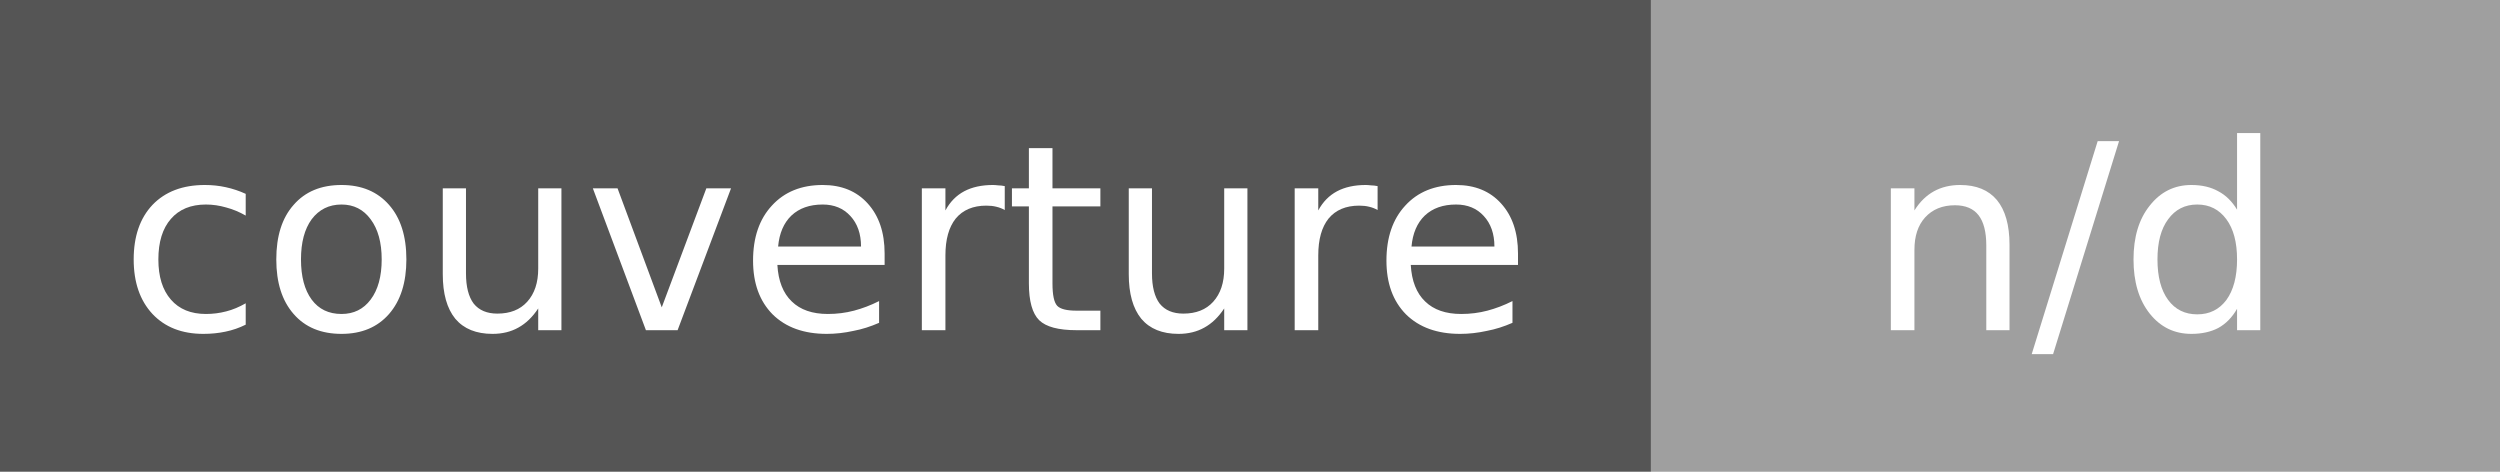
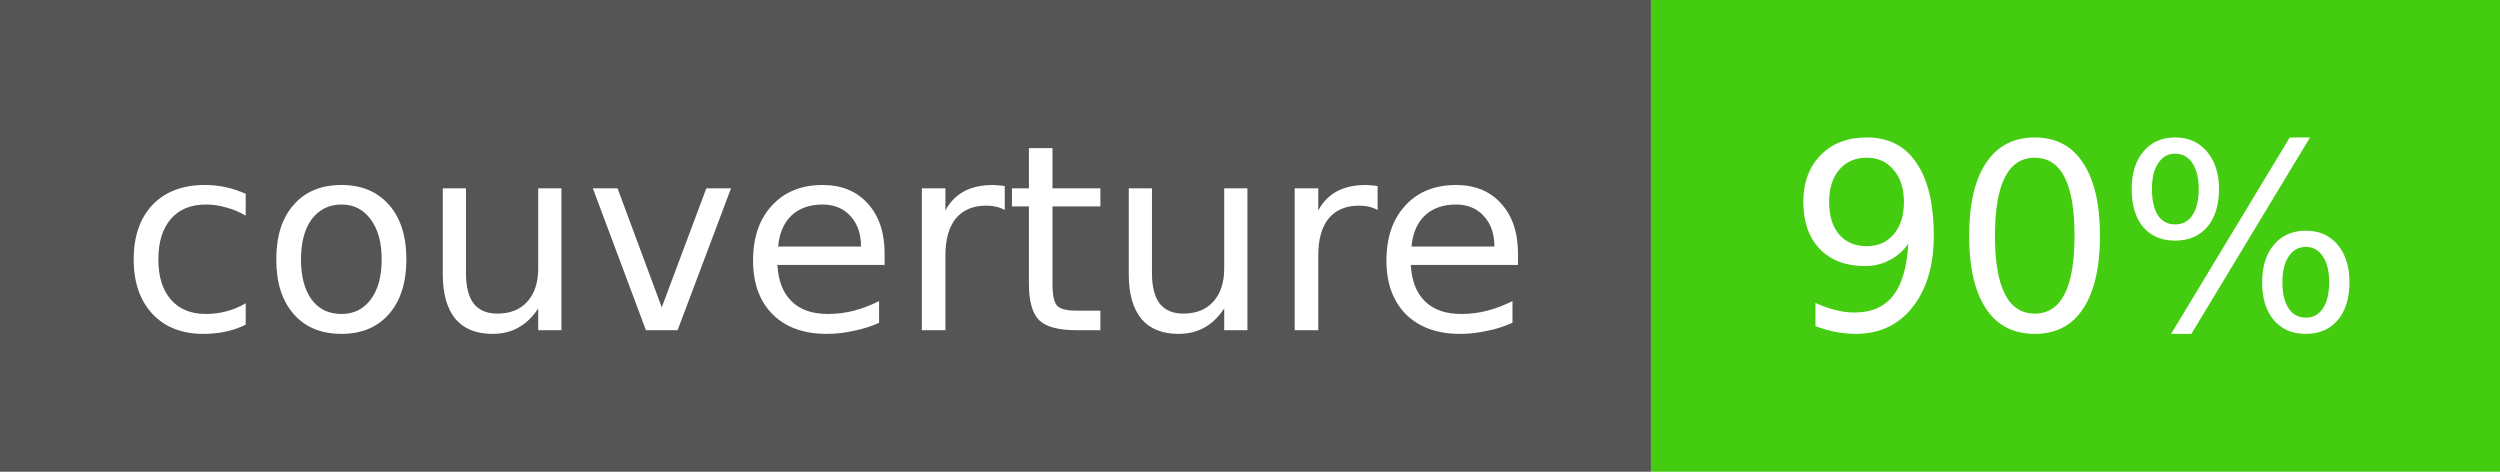
- <svg xmlns="http://www.w3.org/2000/svg" width="106" height="20" role="img" aria-label="couverture: n/d">
+ <svg xmlns="http://www.w3.org/2000/svg" width="106" height="20" role="img" aria-label="couverture: 90%">
  <rect width="70" height="20" fill="#555" />
-   <rect x="70" width="36" height="20" fill="#9f9f9f" />
+   <rect x="70" width="36" height="20" fill="#4c1" />
  <g fill="#fff" text-anchor="middle" font-family="Verdana,Geneva,DejaVu Sans,sans-serif" font-size="11">
    <text x="35" y="14">couverture</text>
-     <text x="88" y="14">n/d</text>
+     <text x="88" y="14">90%</text>
  </g>
</svg>
